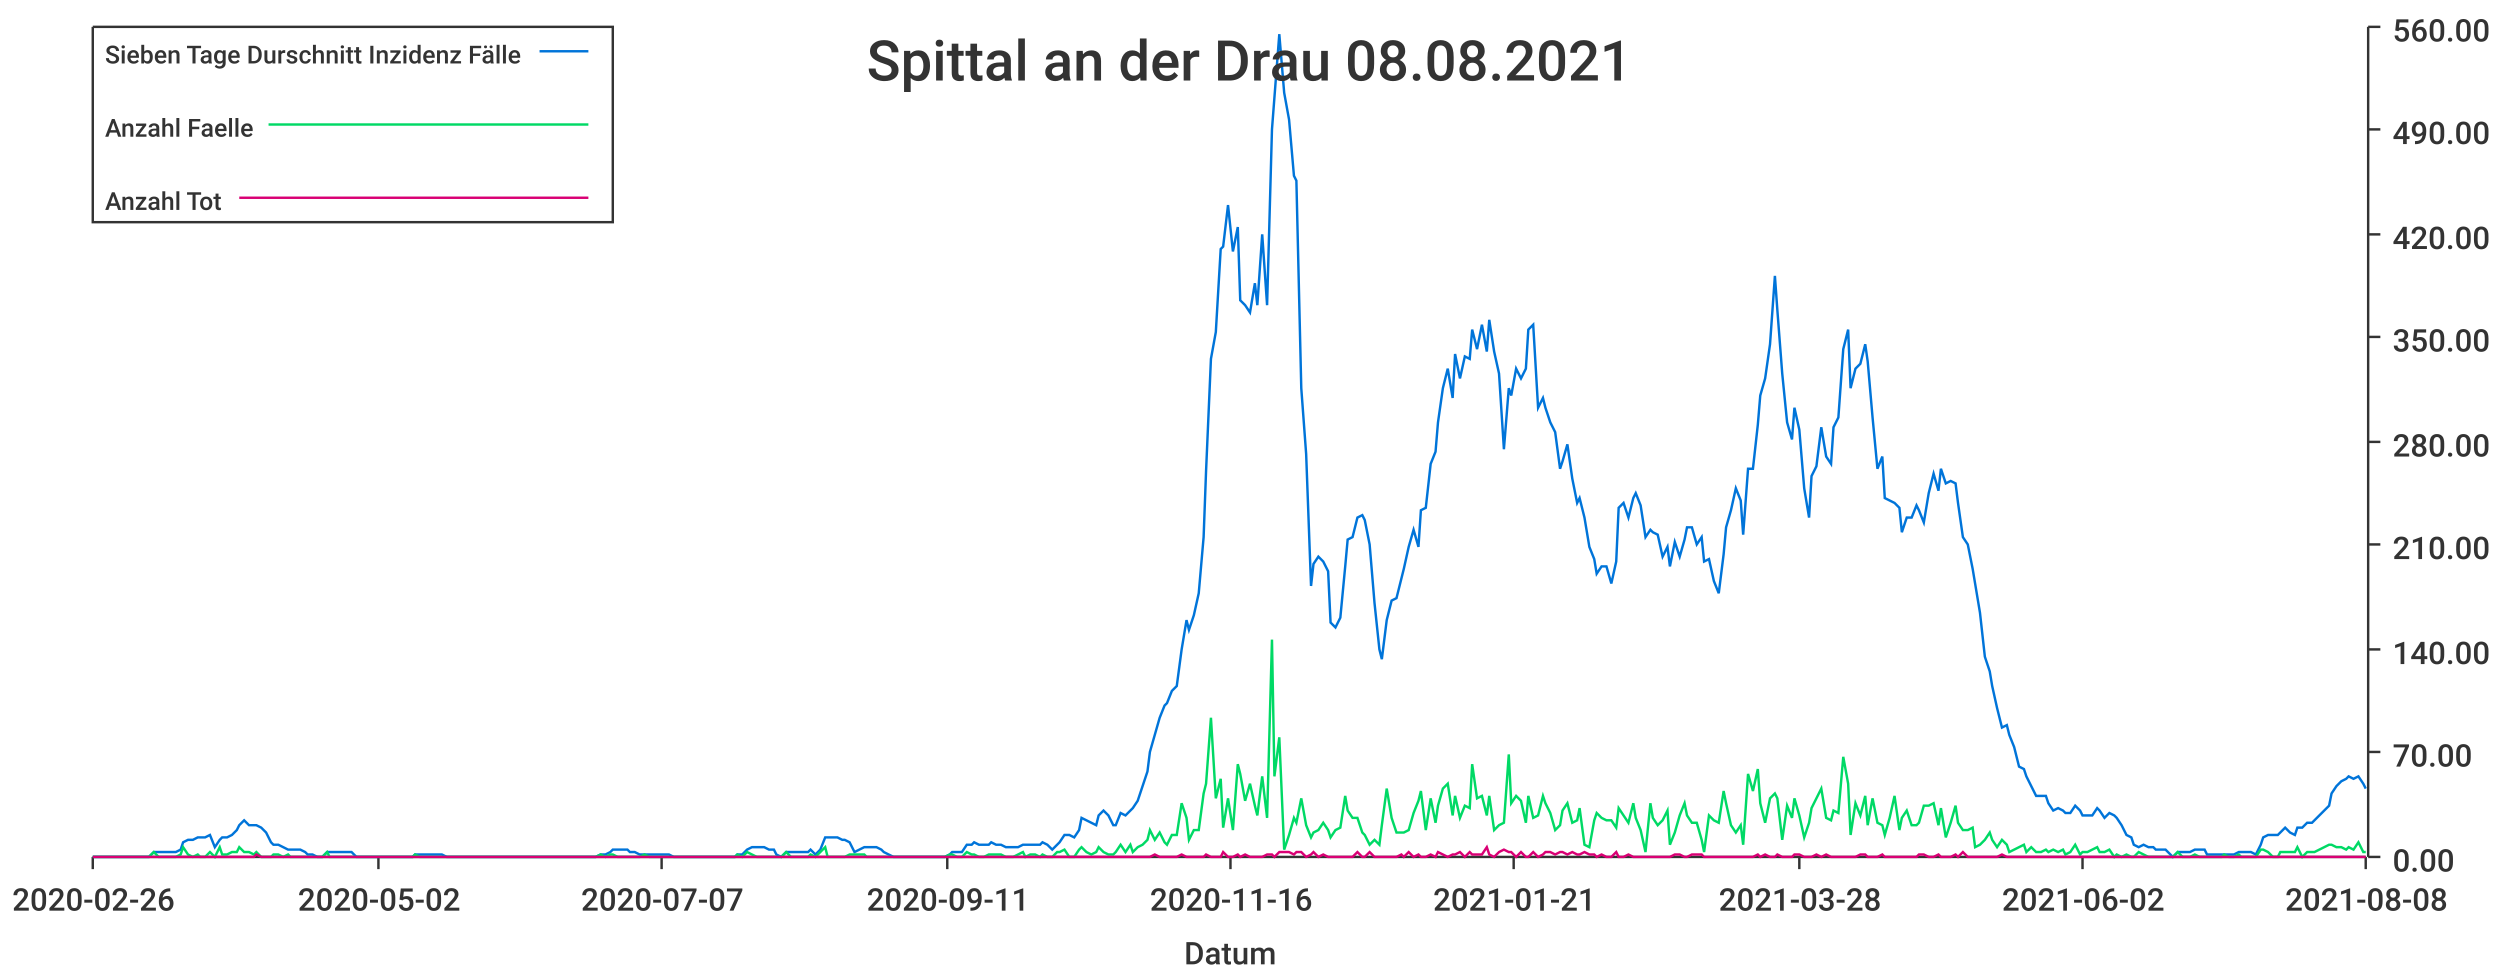
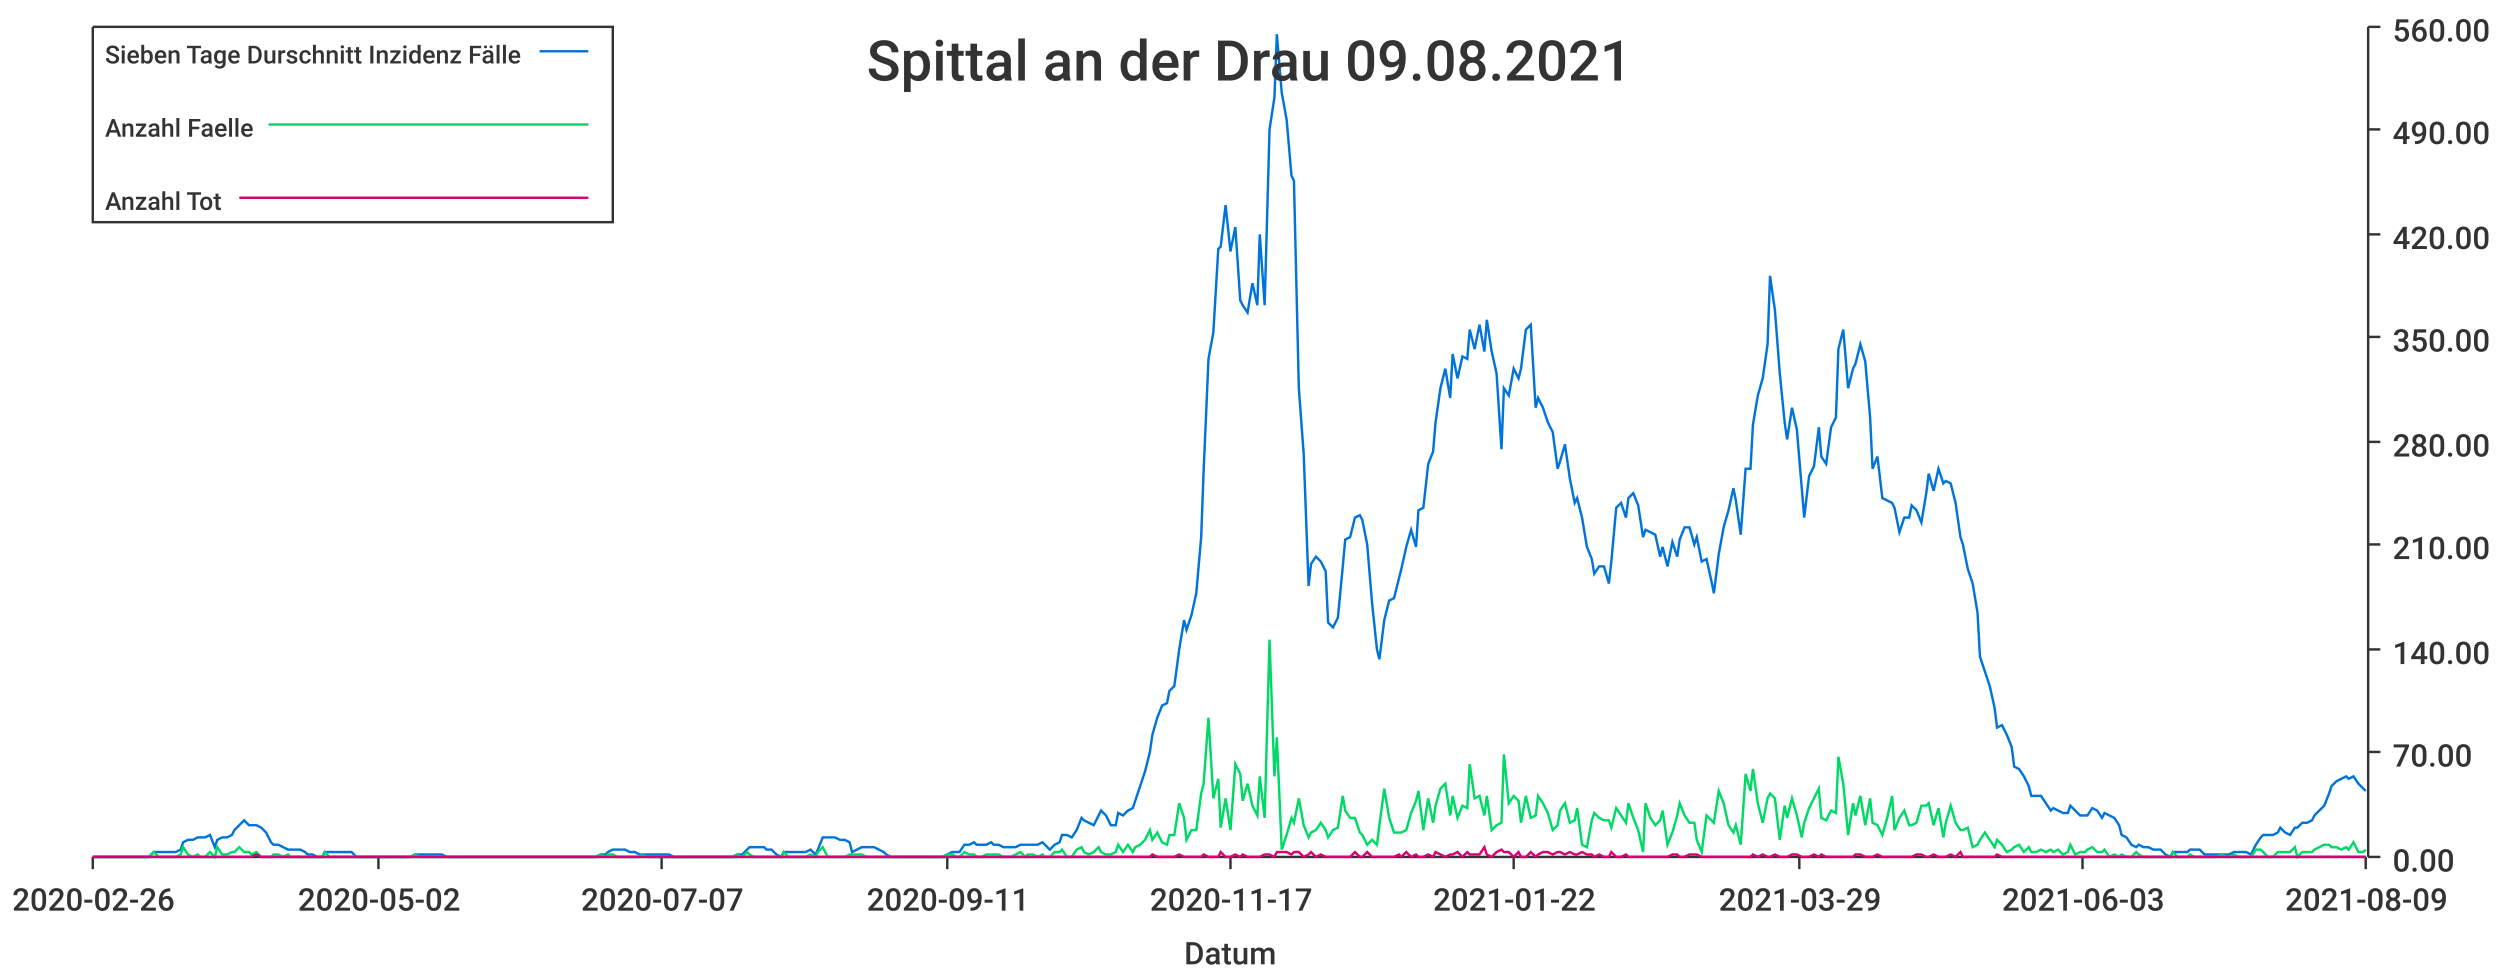
<svg xmlns="http://www.w3.org/2000/svg" width="1024" height="400">\n<path d="M 0 0 L 1024 0 L 1024 400 L 0 400 L 0 0" style="stroke-width:0;stroke:rgba(255,255,255,1.0);fill:rgba(255,255,255,1.0)" />
  <path d="M 38 11 L 969 11 L 969 351 L 38 351 L 38 11" style="stroke-width:0;stroke:rgba(255,255,255,1.0);fill:rgba(255,255,255,1.0)" />
  <path d="M 38 351 L 969 351" style="stroke-width:1;stroke:rgba(51,51,51,1.0);fill:none" />
  <path d="M 38 351 L 38 356" style="stroke-width:1;stroke:rgba(51,51,51,1.0);fill:none" />
  <text x="5" y="373" style="stroke-width:0;stroke:none;fill:rgba(51,51,51,1.0);font-size:12.8px;font-family:'Roboto Medium',sans-serif">2020-02-26</text>
  <path d="M 155 351 L 155 356" style="stroke-width:1;stroke:rgba(51,51,51,1.0);fill:none" />
  <text x="122" y="373" style="stroke-width:0;stroke:none;fill:rgba(51,51,51,1.0);font-size:12.8px;font-family:'Roboto Medium',sans-serif">2020-05-02</text>
  <path d="M 271 351 L 271 356" style="stroke-width:1;stroke:rgba(51,51,51,1.0);fill:none" />
  <text x="238" y="373" style="stroke-width:0;stroke:none;fill:rgba(51,51,51,1.0);font-size:12.8px;font-family:'Roboto Medium',sans-serif">2020-07-07</text>
  <path d="M 388 351 L 388 356" style="stroke-width:1;stroke:rgba(51,51,51,1.0);fill:none" />
  <text x="355" y="373" style="stroke-width:0;stroke:none;fill:rgba(51,51,51,1.0);font-size:12.8px;font-family:'Roboto Medium',sans-serif">2020-09-11</text>
  <path d="M 504 351 L 504 356" style="stroke-width:1;stroke:rgba(51,51,51,1.0);fill:none" />
-   <text x="471" y="373" style="stroke-width:0;stroke:none;fill:rgba(51,51,51,1.0);font-size:12.8px;font-family:'Roboto Medium',sans-serif">2020-11-16</text>
+   <text x="471" y="373" style="stroke-width:0;stroke:none;fill:rgba(51,51,51,1.0);font-size:12.8px;font-family:'Roboto Medium',sans-serif">2020-11-17</text>
  <path d="M 620 351 L 620 356" style="stroke-width:1;stroke:rgba(51,51,51,1.0);fill:none" />
-   <text x="587" y="373" style="stroke-width:0;stroke:none;fill:rgba(51,51,51,1.0);font-size:12.8px;font-family:'Roboto Medium',sans-serif">2021-01-21</text>
+   <text x="587" y="373" style="stroke-width:0;stroke:none;fill:rgba(51,51,51,1.0);font-size:12.8px;font-family:'Roboto Medium',sans-serif">2021-01-22</text>
  <path d="M 737 351 L 737 356" style="stroke-width:1;stroke:rgba(51,51,51,1.0);fill:none" />
-   <text x="704" y="373" style="stroke-width:0;stroke:none;fill:rgba(51,51,51,1.0);font-size:12.8px;font-family:'Roboto Medium',sans-serif">2021-03-28</text>
+   <text x="704" y="373" style="stroke-width:0;stroke:none;fill:rgba(51,51,51,1.0);font-size:12.8px;font-family:'Roboto Medium',sans-serif">2021-03-29</text>
  <path d="M 853 351 L 853 356" style="stroke-width:1;stroke:rgba(51,51,51,1.0);fill:none" />
-   <text x="820" y="373" style="stroke-width:0;stroke:none;fill:rgba(51,51,51,1.0);font-size:12.8px;font-family:'Roboto Medium',sans-serif">2021-06-02</text>
+   <text x="820" y="373" style="stroke-width:0;stroke:none;fill:rgba(51,51,51,1.0);font-size:12.8px;font-family:'Roboto Medium',sans-serif">2021-06-03</text>
  <path d="M 969 351 L 969 356" style="stroke-width:1;stroke:rgba(51,51,51,1.0);fill:none" />
-   <text x="936" y="373" style="stroke-width:0;stroke:none;fill:rgba(51,51,51,1.0);font-size:12.8px;font-family:'Roboto Medium',sans-serif">2021-08-08</text>
+   <text x="936" y="373" style="stroke-width:0;stroke:none;fill:rgba(51,51,51,1.0);font-size:12.8px;font-family:'Roboto Medium',sans-serif">2021-08-09</text>
  <text x="485" y="395" style="stroke-width:0;stroke:none;fill:rgba(51,51,51,1.0);font-size:12.8px;font-family:'Roboto Medium',sans-serif">Datum</text>
  <path d="M 970 351 L 970 11" style="stroke-width:1;stroke:rgba(51,51,51,1.0);fill:none" />
  <path d="M 970 351 L 975 351" style="stroke-width:1;stroke:rgba(51,51,51,1.0);fill:none" />
  <text x="980" y="357" style="stroke-width:0;stroke:none;fill:rgba(51,51,51,1.0);font-size:12.8px;font-family:'Roboto Medium',sans-serif">0.00</text>
  <path d="M 970 308 L 975 308" style="stroke-width:1;stroke:rgba(51,51,51,1.0);fill:none" />
  <text x="980" y="314" style="stroke-width:0;stroke:none;fill:rgba(51,51,51,1.0);font-size:12.8px;font-family:'Roboto Medium',sans-serif">70.00</text>
  <path d="M 970 266 L 975 266" style="stroke-width:1;stroke:rgba(51,51,51,1.0);fill:none" />
  <text x="980" y="272" style="stroke-width:0;stroke:none;fill:rgba(51,51,51,1.0);font-size:12.8px;font-family:'Roboto Medium',sans-serif">140.00</text>
  <path d="M 970 223 L 975 223" style="stroke-width:1;stroke:rgba(51,51,51,1.0);fill:none" />
  <text x="980" y="229" style="stroke-width:0;stroke:none;fill:rgba(51,51,51,1.0);font-size:12.8px;font-family:'Roboto Medium',sans-serif">210.00</text>
  <path d="M 970 181 L 975 181" style="stroke-width:1;stroke:rgba(51,51,51,1.0);fill:none" />
  <text x="980" y="187" style="stroke-width:0;stroke:none;fill:rgba(51,51,51,1.0);font-size:12.8px;font-family:'Roboto Medium',sans-serif">280.00</text>
  <path d="M 970 138 L 975 138" style="stroke-width:1;stroke:rgba(51,51,51,1.0);fill:none" />
  <text x="980" y="144" style="stroke-width:0;stroke:none;fill:rgba(51,51,51,1.0);font-size:12.8px;font-family:'Roboto Medium',sans-serif">350.00</text>
  <path d="M 970 96 L 975 96" style="stroke-width:1;stroke:rgba(51,51,51,1.0);fill:none" />
  <text x="980" y="102" style="stroke-width:0;stroke:none;fill:rgba(51,51,51,1.0);font-size:12.8px;font-family:'Roboto Medium',sans-serif">420.00</text>
  <path d="M 970 53 L 975 53" style="stroke-width:1;stroke:rgba(51,51,51,1.0);fill:none" />
  <text x="980" y="59" style="stroke-width:0;stroke:none;fill:rgba(51,51,51,1.0);font-size:12.8px;font-family:'Roboto Medium',sans-serif">490.00</text>
  <path d="M 970 11 L 975 11" style="stroke-width:1;stroke:rgba(51,51,51,1.0);fill:none" />
  <text x="980" y="17" style="stroke-width:0;stroke:none;fill:rgba(51,51,51,1.0);font-size:12.8px;font-family:'Roboto Medium',sans-serif">560.00</text>
-   <path d="M 38 351 L 40 351 L 42 351 L 44 351 L 46 351 L 47 351 L 49 351 L 51 351 L 53 351 L 54 351 L 56 351 L 58 351 L 60 351 L 61 351 L 63 349 L 65 349 L 67 349 L 68 349 L 70 349 L 72 349 L 74 348 L 75 345 L 77 344 L 79 344 L 81 343 L 82 343 L 84 343 L 86 342 L 88 347 L 90 344 L 91 343 L 93 343 L 95 342 L 97 340 L 98 338 L 100 336 L 102 338 L 104 338 L 105 338 L 107 339 L 109 341 L 111 345 L 112 346 L 114 346 L 116 347 L 118 348 L 119 348 L 121 348 L 123 348 L 125 349 L 126 350 L 128 350 L 130 351 L 132 351 L 134 349 L 135 349 L 137 349 L 139 349 L 141 349 L 142 349 L 144 349 L 146 351 L 148 351 L 149 351 L 151 351 L 153 351 L 155 351 L 156 351 L 158 351 L 160 351 L 162 351 L 163 351 L 165 351 L 167 351 L 169 351 L 170 350 L 172 350 L 174 350 L 176 350 L 178 350 L 179 350 L 181 350 L 183 351 L 185 351 L 186 351 L 188 351 L 190 351 L 192 351 L 193 351 L 195 351 L 197 351 L 199 351 L 200 351 L 202 351 L 204 351 L 206 351 L 207 351 L 209 351 L 211 351 L 213 351 L 214 351 L 216 351 L 218 351 L 220 351 L 222 351 L 223 351 L 225 351 L 227 351 L 229 351 L 230 351 L 232 351 L 234 351 L 236 351 L 237 351 L 239 351 L 241 351 L 243 351 L 244 351 L 246 350 L 248 350 L 250 349 L 251 348 L 253 348 L 255 348 L 257 348 L 258 349 L 260 349 L 262 350 L 264 350 L 266 350 L 267 350 L 269 350 L 271 350 L 273 350 L 274 350 L 276 351 L 278 351 L 280 351 L 281 351 L 283 351 L 285 351 L 287 351 L 288 351 L 290 351 L 292 351 L 294 351 L 295 351 L 297 351 L 299 351 L 301 351 L 302 350 L 304 350 L 306 348 L 308 347 L 310 347 L 311 347 L 313 347 L 315 348 L 317 348 L 318 350 L 320 351 L 322 349 L 324 349 L 325 349 L 327 349 L 329 349 L 331 349 L 332 348 L 334 350 L 336 348 L 338 343 L 339 343 L 341 343 L 343 343 L 345 344 L 346 344 L 348 345 L 350 349 L 352 348 L 354 347 L 355 347 L 357 347 L 359 347 L 361 348 L 362 349 L 364 350 L 366 351 L 368 351 L 369 351 L 371 351 L 373 351 L 375 351 L 376 351 L 378 351 L 380 351 L 382 351 L 383 351 L 385 351 L 387 351 L 389 350 L 390 349 L 392 349 L 394 349 L 396 346 L 398 346 L 399 345 L 401 346 L 403 346 L 405 346 L 406 345 L 408 346 L 410 346 L 412 347 L 413 347 L 415 347 L 417 347 L 419 346 L 420 346 L 422 346 L 424 346 L 426 346 L 427 345 L 429 346 L 431 348 L 433 346 L 434 345 L 436 342 L 438 342 L 440 343 L 442 340 L 443 335 L 445 336 L 447 337 L 449 338 L 450 334 L 452 332 L 454 334 L 456 338 L 457 338 L 459 333 L 461 334 L 463 332 L 464 331 L 466 328 L 468 322 L 470 316 L 471 308 L 473 301 L 475 294 L 477 289 L 478 288 L 480 283 L 482 281 L 484 266 L 486 254 L 487 258 L 489 252 L 491 243 L 493 220 L 494 193 L 496 147 L 498 136 L 500 102 L 501 101 L 503 84 L 505 103 L 507 93 L 508 123 L 510 125 L 512 128 L 514 116 L 515 125 L 517 96 L 519 125 L 521 53 L 522 40 L 524 14 L 526 38 L 528 49 L 530 72 L 531 74 L 533 159 L 535 186 L 537 240 L 538 231 L 540 228 L 542 230 L 544 234 L 545 255 L 547 257 L 549 253 L 551 232 L 552 221 L 554 220 L 556 212 L 558 211 L 559 213 L 561 223 L 563 247 L 565 266 L 566 270 L 568 254 L 570 246 L 572 245 L 574 237 L 575 233 L 577 224 L 579 217 L 581 224 L 582 209 L 584 208 L 586 190 L 588 185 L 589 173 L 591 159 L 593 151 L 595 163 L 596 145 L 598 155 L 600 146 L 602 147 L 603 135 L 605 143 L 607 133 L 609 144 L 610 131 L 612 144 L 614 153 L 616 184 L 618 159 L 619 162 L 621 151 L 623 155 L 625 151 L 626 135 L 628 133 L 630 167 L 632 163 L 633 167 L 635 173 L 637 177 L 639 192 L 640 189 L 642 182 L 644 196 L 646 206 L 647 204 L 649 212 L 651 224 L 653 229 L 654 235 L 656 232 L 658 232 L 660 239 L 662 230 L 663 208 L 665 206 L 667 212 L 669 204 L 670 202 L 672 207 L 674 220 L 676 217 L 677 218 L 679 219 L 681 228 L 683 224 L 684 232 L 686 222 L 688 228 L 690 221 L 691 216 L 693 216 L 695 223 L 697 220 L 698 230 L 700 229 L 702 238 L 704 243 L 706 227 L 707 216 L 709 209 L 711 200 L 713 205 L 714 219 L 716 192 L 718 192 L 720 174 L 721 162 L 723 155 L 725 141 L 727 113 L 728 127 L 730 153 L 732 173 L 734 180 L 735 167 L 737 176 L 739 200 L 741 212 L 742 195 L 744 191 L 746 175 L 748 187 L 750 190 L 751 175 L 753 171 L 755 143 L 757 135 L 758 159 L 760 151 L 762 149 L 764 141 L 765 148 L 767 171 L 769 192 L 771 187 L 772 204 L 774 205 L 776 206 L 778 208 L 779 218 L 781 212 L 783 212 L 785 207 L 786 209 L 788 214 L 790 202 L 792 194 L 794 201 L 795 192 L 797 198 L 799 197 L 801 198 L 802 206 L 804 220 L 806 223 L 808 233 L 809 239 L 811 251 L 813 269 L 815 275 L 816 281 L 818 290 L 820 298 L 822 297 L 823 301 L 825 306 L 827 314 L 829 315 L 830 318 L 832 322 L 834 326 L 836 326 L 838 326 L 839 329 L 841 332 L 843 331 L 845 332 L 846 333 L 848 333 L 850 330 L 852 332 L 853 334 L 855 334 L 857 334 L 859 331 L 860 332 L 862 335 L 864 333 L 866 334 L 867 335 L 869 338 L 871 342 L 873 343 L 874 346 L 876 347 L 878 346 L 880 347 L 882 347 L 883 348 L 885 348 L 887 348 L 889 350 L 890 351 L 892 349 L 894 349 L 896 349 L 897 349 L 899 348 L 901 348 L 903 348 L 904 350 L 906 350 L 908 350 L 910 350 L 911 350 L 913 350 L 915 350 L 917 349 L 918 349 L 920 349 L 922 349 L 924 350 L 926 346 L 927 343 L 929 342 L 931 342 L 933 342 L 934 341 L 936 339 L 938 341 L 940 342 L 941 339 L 943 339 L 945 337 L 947 337 L 948 336 L 950 334 L 952 332 L 954 330 L 955 325 L 957 322 L 959 320 L 961 319 L 962 318 L 964 319 L 966 318 L 968 321 L 969 323" style="stroke-width:1;stroke:rgba(0,116,217,1.0);fill:none" />
-   <path d="M 38 351 L 40 351 L 42 351 L 44 351 L 46 351 L 47 351 L 49 351 L 51 351 L 53 351 L 54 351 L 56 351 L 58 351 L 60 351 L 61 351 L 63 349 L 65 351 L 67 351 L 68 351 L 70 351 L 72 351 L 74 350 L 75 347 L 77 350 L 79 351 L 81 350 L 82 351 L 84 351 L 86 349 L 88 351 L 90 347 L 91 350 L 93 350 L 95 349 L 97 349 L 98 347 L 100 349 L 102 349 L 104 350 L 105 349 L 107 351 L 109 351 L 111 351 L 112 350 L 114 350 L 116 351 L 118 350 L 119 351 L 121 351 L 123 351 L 125 351 L 126 351 L 128 351 L 130 351 L 132 351 L 134 349 L 135 351 L 137 351 L 139 351 L 141 351 L 142 351 L 144 351 L 146 351 L 148 351 L 149 351 L 151 351 L 153 351 L 155 351 L 156 351 L 158 351 L 160 351 L 162 351 L 163 351 L 165 351 L 167 351 L 169 351 L 170 350 L 172 351 L 174 351 L 176 351 L 178 351 L 179 351 L 181 351 L 183 351 L 185 351 L 186 351 L 188 351 L 190 351 L 192 351 L 193 351 L 195 351 L 197 351 L 199 351 L 200 351 L 202 351 L 204 351 L 206 351 L 207 351 L 209 351 L 211 351 L 213 351 L 214 351 L 216 351 L 218 351 L 220 351 L 222 351 L 223 351 L 225 351 L 227 351 L 229 351 L 230 351 L 232 351 L 234 351 L 236 351 L 237 351 L 239 351 L 241 351 L 243 351 L 244 351 L 246 350 L 248 351 L 250 350 L 251 350 L 253 351 L 255 351 L 257 351 L 258 351 L 260 351 L 262 351 L 264 350 L 266 351 L 267 351 L 269 351 L 271 351 L 273 351 L 274 351 L 276 351 L 278 351 L 280 351 L 281 351 L 283 351 L 285 351 L 287 351 L 288 351 L 290 351 L 292 351 L 294 351 L 295 351 L 297 351 L 299 351 L 301 351 L 302 350 L 304 351 L 306 349 L 308 350 L 310 351 L 311 351 L 313 351 L 315 351 L 317 351 L 318 351 L 320 351 L 322 349 L 324 351 L 325 351 L 327 351 L 329 351 L 331 351 L 332 350 L 334 351 L 336 349 L 338 347 L 339 351 L 341 351 L 343 351 L 345 351 L 346 351 L 348 350 L 350 350 L 352 350 L 354 350 L 355 351 L 357 351 L 359 351 L 361 351 L 362 351 L 364 351 L 366 351 L 368 351 L 369 351 L 371 351 L 373 351 L 375 351 L 376 351 L 378 351 L 380 351 L 382 351 L 383 351 L 385 351 L 387 351 L 389 350 L 390 350 L 392 351 L 394 351 L 396 349 L 398 350 L 399 350 L 401 351 L 403 351 L 405 350 L 406 350 L 408 350 L 410 350 L 412 351 L 413 351 L 415 351 L 417 350 L 419 349 L 420 351 L 422 350 L 424 350 L 426 351 L 427 350 L 429 351 L 431 351 L 433 349 L 434 349 L 436 348 L 438 351 L 440 351 L 442 348 L 443 347 L 445 349 L 447 350 L 449 349 L 450 347 L 452 349 L 454 350 L 456 350 L 457 349 L 459 346 L 461 349 L 463 346 L 464 349 L 466 347 L 468 346 L 470 344 L 471 340 L 473 344 L 475 341 L 477 345 L 478 346 L 480 342 L 482 342 L 484 329 L 486 335 L 487 344 L 489 340 L 491 340 L 493 325 L 494 321 L 496 294 L 498 327 L 500 319 L 501 339 L 503 327 L 505 340 L 507 313 L 508 317 L 510 328 L 512 321 L 514 330 L 515 334 L 517 318 L 519 335 L 521 262 L 522 318 L 524 302 L 526 348 L 528 342 L 530 335 L 531 337 L 533 327 L 535 338 L 537 343 L 538 341 L 540 340 L 542 337 L 544 340 L 545 343 L 547 340 L 549 339 L 551 326 L 552 332 L 554 335 L 556 335 L 558 341 L 559 342 L 561 346 L 563 344 L 565 346 L 566 338 L 568 323 L 570 335 L 572 341 L 574 341 L 575 341 L 577 340 L 579 333 L 581 328 L 582 324 L 584 340 L 586 327 L 588 337 L 589 330 L 591 323 L 593 321 L 595 334 L 596 326 L 598 335 L 600 330 L 602 331 L 603 313 L 605 327 L 607 326 L 609 334 L 610 326 L 612 340 L 614 338 L 616 337 L 618 309 L 619 329 L 621 326 L 623 328 L 625 337 L 626 326 L 628 335 L 630 334 L 632 326 L 633 329 L 635 333 L 637 340 L 639 338 L 640 332 L 642 329 L 644 337 L 646 336 L 647 331 L 649 346 L 651 347 L 653 336 L 654 333 L 656 335 L 658 336 L 660 336 L 662 339 L 663 331 L 665 334 L 667 337 L 669 329 L 670 335 L 672 340 L 674 349 L 676 329 L 677 335 L 679 338 L 681 336 L 683 332 L 684 346 L 686 341 L 688 334 L 690 329 L 691 334 L 693 337 L 695 337 L 697 344 L 698 349 L 700 334 L 702 336 L 704 337 L 706 324 L 707 329 L 709 338 L 711 341 L 713 338 L 714 346 L 716 317 L 718 324 L 720 315 L 721 329 L 723 337 L 725 327 L 727 325 L 728 327 L 730 344 L 732 330 L 734 335 L 735 327 L 737 334 L 739 343 L 741 337 L 742 331 L 744 327 L 746 323 L 748 335 L 750 336 L 751 332 L 753 333 L 755 310 L 757 321 L 758 342 L 760 329 L 762 334 L 764 326 L 765 338 L 767 327 L 769 337 L 771 338 L 772 342 L 774 335 L 776 326 L 778 340 L 779 335 L 781 332 L 783 338 L 785 338 L 786 337 L 788 330 L 790 330 L 792 329 L 794 338 L 795 331 L 797 343 L 799 337 L 801 330 L 802 337 L 804 340 L 806 340 L 808 339 L 809 347 L 811 346 L 813 344 L 815 341 L 816 344 L 818 347 L 820 344 L 822 346 L 823 349 L 825 348 L 827 347 L 829 346 L 830 349 L 832 347 L 834 349 L 836 349 L 838 348 L 839 349 L 841 348 L 843 349 L 845 348 L 846 350 L 848 349 L 850 346 L 852 350 L 853 349 L 855 349 L 857 348 L 859 347 L 860 349 L 862 349 L 864 348 L 866 351 L 867 350 L 869 351 L 871 350 L 873 351 L 874 351 L 876 349 L 878 350 L 880 351 L 882 351 L 883 351 L 885 351 L 887 351 L 889 351 L 890 351 L 892 349 L 894 351 L 896 351 L 897 351 L 899 350 L 901 351 L 903 351 L 904 351 L 906 351 L 908 351 L 910 351 L 911 350 L 913 351 L 915 351 L 917 350 L 918 351 L 920 351 L 922 351 L 924 351 L 926 348 L 927 348 L 929 349 L 931 351 L 933 351 L 934 349 L 936 349 L 938 349 L 940 349 L 941 347 L 943 351 L 945 349 L 947 349 L 948 349 L 950 348 L 952 347 L 954 346 L 955 346 L 957 347 L 959 347 L 961 348 L 962 347 L 964 348 L 966 345 L 968 349 L 969 349" style="stroke-width:1;stroke:rgba(0,217,101,1.0);fill:none" />
-   <path d="M 38 351 L 40 351 L 42 351 L 44 351 L 46 351 L 47 351 L 49 351 L 51 351 L 53 351 L 54 351 L 56 351 L 58 351 L 60 351 L 61 351 L 63 351 L 65 351 L 67 351 L 68 351 L 70 351 L 72 351 L 74 351 L 75 351 L 77 351 L 79 351 L 81 351 L 82 351 L 84 351 L 86 351 L 88 351 L 90 351 L 91 351 L 93 351 L 95 351 L 97 351 L 98 351 L 100 351 L 102 351 L 104 351 L 105 350 L 107 351 L 109 351 L 111 351 L 112 351 L 114 351 L 116 351 L 118 351 L 119 351 L 121 351 L 123 351 L 125 351 L 126 351 L 128 351 L 130 351 L 132 351 L 134 351 L 135 351 L 137 351 L 139 351 L 141 351 L 142 351 L 144 351 L 146 351 L 148 351 L 149 351 L 151 351 L 153 351 L 155 351 L 156 351 L 158 351 L 160 351 L 162 351 L 163 351 L 165 351 L 167 351 L 169 351 L 170 351 L 172 351 L 174 351 L 176 351 L 178 351 L 179 351 L 181 351 L 183 351 L 185 351 L 186 351 L 188 351 L 190 351 L 192 351 L 193 351 L 195 351 L 197 351 L 199 351 L 200 351 L 202 351 L 204 351 L 206 351 L 207 351 L 209 351 L 211 351 L 213 351 L 214 351 L 216 351 L 218 351 L 220 351 L 222 351 L 223 351 L 225 351 L 227 351 L 229 351 L 230 351 L 232 351 L 234 351 L 236 351 L 237 351 L 239 351 L 241 351 L 243 351 L 244 351 L 246 351 L 248 351 L 250 351 L 251 351 L 253 351 L 255 351 L 257 351 L 258 351 L 260 351 L 262 351 L 264 351 L 266 351 L 267 351 L 269 351 L 271 351 L 273 351 L 274 351 L 276 351 L 278 351 L 280 351 L 281 351 L 283 351 L 285 351 L 287 351 L 288 351 L 290 351 L 292 351 L 294 351 L 295 351 L 297 351 L 299 351 L 301 351 L 302 351 L 304 351 L 306 351 L 308 351 L 310 351 L 311 351 L 313 351 L 315 351 L 317 351 L 318 351 L 320 351 L 322 351 L 324 351 L 325 351 L 327 351 L 329 351 L 331 351 L 332 351 L 334 351 L 336 351 L 338 351 L 339 351 L 341 351 L 343 351 L 345 351 L 346 351 L 348 351 L 350 351 L 352 351 L 354 351 L 355 351 L 357 351 L 359 351 L 361 351 L 362 351 L 364 351 L 366 351 L 368 351 L 369 351 L 371 351 L 373 351 L 375 351 L 376 351 L 378 351 L 380 351 L 382 351 L 383 351 L 385 351 L 387 351 L 389 351 L 390 351 L 392 351 L 394 351 L 396 351 L 398 351 L 399 351 L 401 351 L 403 351 L 405 351 L 406 351 L 408 351 L 410 351 L 412 351 L 413 351 L 415 351 L 417 351 L 419 351 L 420 351 L 422 351 L 424 351 L 426 351 L 427 351 L 429 351 L 431 351 L 433 351 L 434 351 L 436 351 L 438 351 L 440 351 L 442 351 L 443 351 L 445 351 L 447 351 L 449 351 L 450 351 L 452 351 L 454 351 L 456 351 L 457 351 L 459 351 L 461 351 L 463 351 L 464 351 L 466 351 L 468 351 L 470 351 L 471 351 L 473 350 L 475 351 L 477 351 L 478 351 L 480 351 L 482 351 L 484 350 L 486 351 L 487 351 L 489 351 L 491 351 L 493 351 L 494 350 L 496 351 L 498 351 L 500 351 L 501 349 L 503 351 L 505 351 L 507 350 L 508 351 L 510 350 L 512 351 L 514 351 L 515 351 L 517 351 L 519 350 L 521 350 L 522 351 L 524 349 L 526 349 L 528 349 L 530 350 L 531 349 L 533 349 L 535 351 L 537 350 L 538 349 L 540 351 L 542 350 L 544 351 L 545 351 L 547 351 L 549 351 L 551 351 L 552 351 L 554 351 L 556 349 L 558 351 L 559 351 L 561 349 L 563 351 L 565 351 L 566 351 L 568 351 L 570 351 L 572 351 L 574 350 L 575 351 L 577 349 L 579 351 L 581 350 L 582 351 L 584 351 L 586 350 L 588 351 L 589 349 L 591 350 L 593 351 L 595 350 L 596 350 L 598 349 L 600 351 L 602 349 L 603 350 L 605 350 L 607 350 L 609 347 L 610 350 L 612 351 L 614 349 L 616 348 L 618 349 L 619 349 L 621 351 L 623 349 L 625 351 L 626 351 L 628 349 L 630 351 L 632 350 L 633 349 L 635 349 L 637 350 L 639 349 L 640 349 L 642 350 L 644 349 L 646 350 L 647 350 L 649 349 L 651 350 L 653 350 L 654 351 L 656 350 L 658 351 L 660 351 L 662 349 L 663 351 L 665 351 L 667 350 L 669 351 L 670 351 L 672 351 L 674 351 L 676 351 L 677 351 L 679 351 L 681 351 L 683 351 L 684 351 L 686 350 L 688 350 L 690 351 L 691 351 L 693 350 L 695 350 L 697 350 L 698 351 L 700 351 L 702 351 L 704 351 L 706 351 L 707 351 L 709 351 L 711 351 L 713 351 L 714 351 L 716 351 L 718 351 L 720 350 L 721 351 L 723 350 L 725 351 L 727 351 L 728 350 L 730 351 L 732 351 L 734 351 L 735 350 L 737 350 L 739 351 L 741 351 L 742 351 L 744 350 L 746 351 L 748 350 L 750 351 L 751 351 L 753 351 L 755 351 L 757 351 L 758 351 L 760 351 L 762 350 L 764 350 L 765 351 L 767 351 L 769 351 L 771 350 L 772 351 L 774 351 L 776 351 L 778 351 L 779 351 L 781 351 L 783 351 L 785 351 L 786 350 L 788 350 L 790 351 L 792 351 L 794 350 L 795 351 L 797 351 L 799 351 L 801 350 L 802 351 L 804 349 L 806 351 L 808 351 L 809 351 L 811 351 L 813 351 L 815 351 L 816 351 L 818 351 L 820 350 L 822 351 L 823 351 L 825 351 L 827 351 L 829 351 L 830 351 L 832 351 L 834 351 L 836 351 L 838 351 L 839 351 L 841 351 L 843 351 L 845 351 L 846 351 L 848 351 L 850 351 L 852 351 L 853 351 L 855 351 L 857 351 L 859 351 L 860 351 L 862 351 L 864 351 L 866 351 L 867 351 L 869 351 L 871 351 L 873 351 L 874 351 L 876 351 L 878 351 L 880 351 L 882 351 L 883 351 L 885 351 L 887 351 L 889 351 L 890 351 L 892 351 L 894 351 L 896 351 L 897 351 L 899 351 L 901 351 L 903 351 L 904 351 L 906 351 L 908 351 L 910 351 L 911 351 L 913 351 L 915 351 L 917 351 L 918 351 L 920 351 L 922 351 L 924 351 L 926 351 L 927 351 L 929 351 L 931 351 L 933 351 L 934 351 L 936 351 L 938 351 L 940 351 L 941 351 L 943 351 L 945 351 L 947 351 L 948 351 L 950 351 L 952 351 L 954 351 L 955 351 L 957 351 L 959 351 L 961 351 L 962 351 L 964 351 L 966 351 L 968 351 L 969 351" style="stroke-width:1;stroke:rgba(217,0,116,1.0);fill:none" />
-   <text x="355" y="33" style="stroke-width:0;stroke:none;fill:rgba(51,51,51,1.0);font-size:23.0px;font-family:'Roboto Medium',sans-serif">Spittal an der Drau 08.08.2021</text>
+   <path d="M 38 351 L 40 351 L 42 351 L 44 351 L 46 351 L 47 351 L 49 351 L 51 351 L 53 351 L 54 351 L 56 351 L 58 351 L 60 351 L 61 351 L 63 349 L 65 349 L 67 349 L 68 349 L 70 349 L 72 349 L 74 348 L 75 345 L 77 344 L 79 344 L 81 343 L 82 343 L 84 343 L 86 342 L 88 347 L 89 344 L 91 343 L 93 343 L 95 342 L 96 340 L 98 338 L 100 336 L 102 338 L 103 338 L 105 338 L 107 339 L 109 341 L 111 345 L 112 346 L 114 346 L 116 347 L 118 348 L 119 348 L 121 348 L 123 348 L 125 349 L 126 350 L 128 350 L 130 351 L 132 351 L 133 349 L 135 349 L 137 349 L 139 349 L 140 349 L 142 349 L 144 349 L 146 351 L 147 351 L 149 351 L 151 351 L 153 351 L 154 351 L 156 351 L 158 351 L 160 351 L 161 351 L 163 351 L 165 351 L 167 351 L 168 351 L 170 350 L 172 350 L 174 350 L 176 350 L 177 350 L 179 350 L 181 350 L 183 351 L 184 351 L 186 351 L 188 351 L 190 351 L 191 351 L 193 351 L 195 351 L 197 351 L 198 351 L 200 351 L 202 351 L 204 351 L 205 351 L 207 351 L 209 351 L 211 351 L 212 351 L 214 351 L 216 351 L 218 351 L 219 351 L 221 351 L 223 351 L 225 351 L 226 351 L 228 351 L 230 351 L 232 351 L 233 351 L 235 351 L 237 351 L 239 351 L 241 351 L 242 351 L 244 351 L 246 350 L 248 350 L 249 349 L 251 348 L 253 348 L 255 348 L 256 348 L 258 349 L 260 349 L 262 350 L 263 350 L 265 350 L 267 350 L 269 350 L 270 350 L 272 350 L 274 350 L 276 351 L 277 351 L 279 351 L 281 351 L 283 351 L 284 351 L 286 351 L 288 351 L 290 351 L 291 351 L 293 351 L 295 351 L 297 351 L 298 351 L 300 351 L 302 350 L 304 350 L 306 348 L 307 347 L 309 347 L 311 347 L 313 347 L 314 348 L 316 348 L 318 350 L 320 351 L 321 349 L 323 349 L 325 349 L 327 349 L 328 349 L 330 349 L 332 348 L 334 350 L 335 348 L 337 343 L 339 343 L 341 343 L 342 343 L 344 344 L 346 344 L 348 345 L 349 349 L 351 348 L 353 347 L 355 347 L 356 347 L 358 347 L 360 348 L 362 349 L 363 350 L 365 351 L 367 351 L 369 351 L 370 351 L 372 351 L 374 351 L 376 351 L 378 351 L 379 351 L 381 351 L 383 351 L 385 351 L 386 351 L 388 350 L 390 349 L 392 349 L 393 349 L 395 346 L 397 346 L 399 345 L 400 346 L 402 346 L 404 346 L 406 345 L 407 346 L 409 346 L 411 347 L 413 347 L 414 347 L 416 347 L 418 346 L 420 346 L 421 346 L 423 346 L 425 346 L 427 345 L 428 346 L 430 348 L 432 346 L 434 345 L 435 342 L 437 342 L 439 343 L 441 340 L 443 335 L 444 336 L 446 337 L 448 338 L 450 334 L 451 332 L 453 334 L 455 338 L 457 338 L 458 333 L 460 334 L 462 332 L 464 331 L 465 328 L 467 322 L 469 316 L 471 308 L 472 301 L 474 294 L 476 289 L 478 288 L 479 283 L 481 281 L 483 266 L 485 254 L 486 258 L 488 252 L 490 243 L 492 220 L 493 193 L 495 147 L 497 136 L 499 102 L 500 101 L 502 84 L 504 103 L 506 93 L 508 123 L 509 125 L 511 128 L 513 116 L 515 125 L 516 96 L 518 125 L 520 53 L 522 40 L 523 14 L 525 38 L 527 49 L 529 72 L 530 74 L 532 159 L 534 186 L 536 240 L 537 231 L 539 228 L 541 230 L 543 234 L 544 255 L 546 257 L 548 253 L 550 232 L 551 221 L 553 220 L 555 212 L 557 211 L 558 213 L 560 223 L 562 247 L 564 266 L 565 270 L 567 254 L 569 246 L 571 245 L 573 237 L 574 233 L 576 224 L 578 217 L 580 224 L 581 209 L 583 208 L 585 190 L 587 185 L 588 173 L 590 159 L 592 151 L 594 163 L 595 145 L 597 155 L 599 146 L 601 147 L 602 135 L 604 143 L 606 133 L 608 144 L 609 131 L 611 144 L 613 153 L 615 184 L 616 159 L 618 162 L 620 151 L 622 155 L 623 151 L 625 135 L 627 133 L 629 167 L 630 163 L 632 167 L 634 173 L 636 177 L 638 192 L 639 189 L 641 182 L 643 196 L 645 206 L 646 204 L 648 212 L 650 224 L 652 229 L 653 235 L 655 232 L 657 232 L 659 239 L 660 230 L 662 208 L 664 206 L 666 212 L 667 204 L 669 202 L 671 207 L 673 220 L 674 217 L 676 218 L 678 219 L 680 228 L 681 224 L 683 232 L 685 222 L 687 228 L 688 221 L 690 216 L 692 216 L 694 223 L 695 220 L 697 230 L 699 229 L 701 238 L 702 243 L 704 227 L 706 216 L 708 209 L 710 200 L 711 205 L 713 219 L 715 192 L 717 192 L 718 174 L 720 162 L 722 155 L 724 141 L 725 113 L 727 127 L 729 153 L 731 173 L 732 180 L 734 167 L 736 176 L 738 200 L 739 212 L 741 195 L 743 191 L 745 175 L 746 187 L 748 190 L 750 175 L 752 171 L 753 143 L 755 135 L 757 159 L 759 151 L 760 149 L 762 141 L 764 148 L 766 171 L 767 192 L 769 187 L 771 204 L 773 205 L 775 206 L 776 208 L 778 218 L 780 212 L 782 212 L 783 207 L 785 209 L 787 214 L 789 202 L 790 194 L 792 201 L 794 192 L 796 198 L 797 197 L 799 198 L 801 206 L 803 220 L 804 223 L 806 233 L 808 239 L 810 251 L 811 269 L 813 275 L 815 281 L 817 290 L 818 298 L 820 297 L 822 301 L 824 306 L 825 314 L 827 315 L 829 318 L 831 322 L 832 326 L 834 326 L 836 326 L 838 329 L 840 332 L 841 331 L 843 332 L 845 333 L 847 333 L 848 330 L 850 332 L 852 334 L 854 334 L 855 334 L 857 331 L 859 332 L 861 335 L 862 333 L 864 334 L 866 335 L 868 338 L 869 342 L 871 343 L 873 346 L 875 347 L 876 346 L 878 347 L 880 347 L 882 348 L 883 348 L 885 348 L 887 350 L 889 351 L 890 349 L 892 349 L 894 349 L 896 349 L 897 348 L 899 348 L 901 348 L 903 350 L 905 350 L 906 350 L 908 350 L 910 350 L 912 350 L 913 350 L 915 349 L 917 349 L 919 349 L 920 349 L 922 350 L 924 346 L 926 343 L 927 342 L 929 342 L 931 342 L 933 341 L 934 339 L 936 341 L 938 342 L 940 339 L 941 339 L 943 337 L 945 337 L 947 336 L 948 334 L 950 332 L 952 330 L 954 325 L 955 322 L 957 320 L 959 319 L 961 318 L 962 319 L 964 318 L 966 321 L 968 323 L 969 324" style="stroke-width:1;stroke:rgba(0,116,217,1.0);fill:none" />
+   <path d="M 38 351 L 40 351 L 42 351 L 44 351 L 46 351 L 47 351 L 49 351 L 51 351 L 53 351 L 54 351 L 56 351 L 58 351 L 60 351 L 61 351 L 63 349 L 65 351 L 67 351 L 68 351 L 70 351 L 72 351 L 74 350 L 75 347 L 77 350 L 79 351 L 81 350 L 82 351 L 84 351 L 86 349 L 88 351 L 89 347 L 91 350 L 93 350 L 95 349 L 96 349 L 98 347 L 100 349 L 102 349 L 103 350 L 105 349 L 107 351 L 109 351 L 111 351 L 112 350 L 114 350 L 116 351 L 118 350 L 119 351 L 121 351 L 123 351 L 125 351 L 126 351 L 128 351 L 130 351 L 132 351 L 133 349 L 135 351 L 137 351 L 139 351 L 140 351 L 142 351 L 144 351 L 146 351 L 147 351 L 149 351 L 151 351 L 153 351 L 154 351 L 156 351 L 158 351 L 160 351 L 161 351 L 163 351 L 165 351 L 167 351 L 168 351 L 170 350 L 172 351 L 174 351 L 176 351 L 177 351 L 179 351 L 181 351 L 183 351 L 184 351 L 186 351 L 188 351 L 190 351 L 191 351 L 193 351 L 195 351 L 197 351 L 198 351 L 200 351 L 202 351 L 204 351 L 205 351 L 207 351 L 209 351 L 211 351 L 212 351 L 214 351 L 216 351 L 218 351 L 219 351 L 221 351 L 223 351 L 225 351 L 226 351 L 228 351 L 230 351 L 232 351 L 233 351 L 235 351 L 237 351 L 239 351 L 241 351 L 242 351 L 244 351 L 246 350 L 248 351 L 249 350 L 251 350 L 253 351 L 255 351 L 256 351 L 258 351 L 260 351 L 262 351 L 263 350 L 265 351 L 267 351 L 269 351 L 270 351 L 272 351 L 274 351 L 276 351 L 277 351 L 279 351 L 281 351 L 283 351 L 284 351 L 286 351 L 288 351 L 290 351 L 291 351 L 293 351 L 295 351 L 297 351 L 298 351 L 300 351 L 302 350 L 304 351 L 306 349 L 307 350 L 309 351 L 311 351 L 313 351 L 314 351 L 316 351 L 318 351 L 320 351 L 321 349 L 323 351 L 325 351 L 327 351 L 328 351 L 330 351 L 332 350 L 334 351 L 335 349 L 337 347 L 339 351 L 341 351 L 342 351 L 344 351 L 346 351 L 348 350 L 349 350 L 351 350 L 353 350 L 355 351 L 356 351 L 358 351 L 360 351 L 362 351 L 363 351 L 365 351 L 367 351 L 369 351 L 370 351 L 372 351 L 374 351 L 376 351 L 378 351 L 379 351 L 381 351 L 383 351 L 385 351 L 386 351 L 388 350 L 390 350 L 392 351 L 393 351 L 395 349 L 397 350 L 399 350 L 400 351 L 402 351 L 404 350 L 406 350 L 407 350 L 409 350 L 411 351 L 413 351 L 414 351 L 416 350 L 418 349 L 420 351 L 421 350 L 423 350 L 425 351 L 427 350 L 428 351 L 430 351 L 432 349 L 434 349 L 435 348 L 437 351 L 439 351 L 441 348 L 443 347 L 444 349 L 446 350 L 448 349 L 450 347 L 451 349 L 453 350 L 455 350 L 457 349 L 458 346 L 460 349 L 462 346 L 464 349 L 465 347 L 467 346 L 469 344 L 471 340 L 472 344 L 474 341 L 476 345 L 478 346 L 479 342 L 481 342 L 483 329 L 485 335 L 486 344 L 488 340 L 490 340 L 492 325 L 493 321 L 495 294 L 497 327 L 499 319 L 500 339 L 502 327 L 504 340 L 506 313 L 508 317 L 509 328 L 511 321 L 513 330 L 515 334 L 516 318 L 518 335 L 520 262 L 522 318 L 523 302 L 525 348 L 527 342 L 529 335 L 530 337 L 532 327 L 534 338 L 536 343 L 537 341 L 539 340 L 541 337 L 543 340 L 544 343 L 546 340 L 548 339 L 550 326 L 551 332 L 553 335 L 555 335 L 557 341 L 558 342 L 560 346 L 562 344 L 564 346 L 565 338 L 567 323 L 569 335 L 571 341 L 573 341 L 574 341 L 576 340 L 578 333 L 580 328 L 581 324 L 583 340 L 585 327 L 587 337 L 588 330 L 590 323 L 592 321 L 594 334 L 595 326 L 597 335 L 599 330 L 601 331 L 602 313 L 604 327 L 606 326 L 608 334 L 609 326 L 611 340 L 613 338 L 615 337 L 616 309 L 618 329 L 620 326 L 622 328 L 623 337 L 625 326 L 627 335 L 629 334 L 630 326 L 632 329 L 634 333 L 636 340 L 638 338 L 639 332 L 641 329 L 643 337 L 645 336 L 646 331 L 648 346 L 650 347 L 652 336 L 653 333 L 655 335 L 657 336 L 659 336 L 660 339 L 662 331 L 664 334 L 666 337 L 667 329 L 669 335 L 671 340 L 673 349 L 674 329 L 676 335 L 678 338 L 680 336 L 681 332 L 683 346 L 685 341 L 687 334 L 688 329 L 690 334 L 692 337 L 694 337 L 695 344 L 697 349 L 699 334 L 701 336 L 702 337 L 704 324 L 706 329 L 708 338 L 710 341 L 711 338 L 713 346 L 715 317 L 717 324 L 718 315 L 720 329 L 722 337 L 724 327 L 725 325 L 727 327 L 729 344 L 731 330 L 732 335 L 734 327 L 736 334 L 738 343 L 739 337 L 741 331 L 743 327 L 745 323 L 746 335 L 748 336 L 750 332 L 752 333 L 753 310 L 755 321 L 757 342 L 759 329 L 760 334 L 762 326 L 764 338 L 766 327 L 767 337 L 769 338 L 771 342 L 773 335 L 775 326 L 776 340 L 778 335 L 780 332 L 782 338 L 783 338 L 785 337 L 787 330 L 789 330 L 790 329 L 792 338 L 794 331 L 796 343 L 797 337 L 799 330 L 801 337 L 803 340 L 804 340 L 806 339 L 808 347 L 810 346 L 811 344 L 813 341 L 815 344 L 817 347 L 818 344 L 820 346 L 822 349 L 824 348 L 825 347 L 827 346 L 829 349 L 831 347 L 832 349 L 834 349 L 836 348 L 838 349 L 840 348 L 841 349 L 843 348 L 845 350 L 847 349 L 848 346 L 850 350 L 852 349 L 854 349 L 855 348 L 857 347 L 859 349 L 861 349 L 862 348 L 864 351 L 866 350 L 868 351 L 869 350 L 871 351 L 873 351 L 875 349 L 876 350 L 878 351 L 880 351 L 882 351 L 883 351 L 885 351 L 887 351 L 889 351 L 890 349 L 892 351 L 894 351 L 896 351 L 897 350 L 899 351 L 901 351 L 903 351 L 905 351 L 906 351 L 908 351 L 910 350 L 912 351 L 913 351 L 915 350 L 917 351 L 919 351 L 920 351 L 922 351 L 924 348 L 926 348 L 927 349 L 929 351 L 931 351 L 933 349 L 934 349 L 936 349 L 938 349 L 940 347 L 941 351 L 943 349 L 945 349 L 947 349 L 948 348 L 950 347 L 952 346 L 954 346 L 955 347 L 957 347 L 959 348 L 961 347 L 962 348 L 964 345 L 966 349 L 968 349 L 969 348" style="stroke-width:1;stroke:rgba(0,217,101,1.0);fill:none" />
+   <path d="M 38 351 L 40 351 L 42 351 L 44 351 L 46 351 L 47 351 L 49 351 L 51 351 L 53 351 L 54 351 L 56 351 L 58 351 L 60 351 L 61 351 L 63 351 L 65 351 L 67 351 L 68 351 L 70 351 L 72 351 L 74 351 L 75 351 L 77 351 L 79 351 L 81 351 L 82 351 L 84 351 L 86 351 L 88 351 L 89 351 L 91 351 L 93 351 L 95 351 L 96 351 L 98 351 L 100 351 L 102 351 L 103 351 L 105 350 L 107 351 L 109 351 L 111 351 L 112 351 L 114 351 L 116 351 L 118 351 L 119 351 L 121 351 L 123 351 L 125 351 L 126 351 L 128 351 L 130 351 L 132 351 L 133 351 L 135 351 L 137 351 L 139 351 L 140 351 L 142 351 L 144 351 L 146 351 L 147 351 L 149 351 L 151 351 L 153 351 L 154 351 L 156 351 L 158 351 L 160 351 L 161 351 L 163 351 L 165 351 L 167 351 L 168 351 L 170 351 L 172 351 L 174 351 L 176 351 L 177 351 L 179 351 L 181 351 L 183 351 L 184 351 L 186 351 L 188 351 L 190 351 L 191 351 L 193 351 L 195 351 L 197 351 L 198 351 L 200 351 L 202 351 L 204 351 L 205 351 L 207 351 L 209 351 L 211 351 L 212 351 L 214 351 L 216 351 L 218 351 L 219 351 L 221 351 L 223 351 L 225 351 L 226 351 L 228 351 L 230 351 L 232 351 L 233 351 L 235 351 L 237 351 L 239 351 L 241 351 L 242 351 L 244 351 L 246 351 L 248 351 L 249 351 L 251 351 L 253 351 L 255 351 L 256 351 L 258 351 L 260 351 L 262 351 L 263 351 L 265 351 L 267 351 L 269 351 L 270 351 L 272 351 L 274 351 L 276 351 L 277 351 L 279 351 L 281 351 L 283 351 L 284 351 L 286 351 L 288 351 L 290 351 L 291 351 L 293 351 L 295 351 L 297 351 L 298 351 L 300 351 L 302 351 L 304 351 L 306 351 L 307 351 L 309 351 L 311 351 L 313 351 L 314 351 L 316 351 L 318 351 L 320 351 L 321 351 L 323 351 L 325 351 L 327 351 L 328 351 L 330 351 L 332 351 L 334 351 L 335 351 L 337 351 L 339 351 L 341 351 L 342 351 L 344 351 L 346 351 L 348 351 L 349 351 L 351 351 L 353 351 L 355 351 L 356 351 L 358 351 L 360 351 L 362 351 L 363 351 L 365 351 L 367 351 L 369 351 L 370 351 L 372 351 L 374 351 L 376 351 L 378 351 L 379 351 L 381 351 L 383 351 L 385 351 L 386 351 L 388 351 L 390 351 L 392 351 L 393 351 L 395 351 L 397 351 L 399 351 L 400 351 L 402 351 L 404 351 L 406 351 L 407 351 L 409 351 L 411 351 L 413 351 L 414 351 L 416 351 L 418 351 L 420 351 L 421 351 L 423 351 L 425 351 L 427 351 L 428 351 L 430 351 L 432 351 L 434 351 L 435 351 L 437 351 L 439 351 L 441 351 L 443 351 L 444 351 L 446 351 L 448 351 L 450 351 L 451 351 L 453 351 L 455 351 L 457 351 L 458 351 L 460 351 L 462 351 L 464 351 L 465 351 L 467 351 L 469 351 L 471 351 L 472 350 L 474 351 L 476 351 L 478 351 L 479 351 L 481 351 L 483 350 L 485 351 L 486 351 L 488 351 L 490 351 L 492 351 L 493 350 L 495 351 L 497 351 L 499 351 L 500 349 L 502 351 L 504 351 L 506 350 L 508 351 L 509 350 L 511 351 L 513 351 L 515 351 L 516 351 L 518 350 L 520 350 L 522 351 L 523 349 L 525 349 L 527 349 L 529 350 L 530 349 L 532 349 L 534 351 L 536 350 L 537 349 L 539 351 L 541 350 L 543 351 L 544 351 L 546 351 L 548 351 L 550 351 L 551 351 L 553 351 L 555 349 L 557 351 L 558 351 L 560 349 L 562 351 L 564 351 L 565 351 L 567 351 L 569 351 L 571 351 L 573 350 L 574 351 L 576 349 L 578 351 L 580 350 L 581 351 L 583 351 L 585 350 L 587 351 L 588 349 L 590 350 L 592 351 L 594 350 L 595 350 L 597 349 L 599 351 L 601 349 L 602 350 L 604 350 L 606 350 L 608 347 L 609 350 L 611 351 L 613 349 L 615 348 L 616 349 L 618 349 L 620 351 L 622 349 L 623 351 L 625 351 L 627 349 L 629 351 L 630 350 L 632 349 L 634 349 L 636 350 L 638 349 L 639 349 L 641 350 L 643 349 L 645 350 L 646 350 L 648 349 L 650 350 L 652 350 L 653 351 L 655 350 L 657 351 L 659 351 L 660 349 L 662 351 L 664 351 L 666 350 L 667 351 L 669 351 L 671 351 L 673 351 L 674 351 L 676 351 L 678 351 L 680 351 L 681 351 L 683 351 L 685 350 L 687 350 L 688 351 L 690 351 L 692 350 L 694 350 L 695 350 L 697 351 L 699 351 L 701 351 L 702 351 L 704 351 L 706 351 L 708 351 L 710 351 L 711 351 L 713 351 L 715 351 L 717 351 L 718 350 L 720 351 L 722 350 L 724 351 L 725 351 L 727 350 L 729 351 L 731 351 L 732 351 L 734 350 L 736 350 L 738 351 L 739 351 L 741 351 L 743 350 L 745 351 L 746 350 L 748 351 L 750 351 L 752 351 L 753 351 L 755 351 L 757 351 L 759 351 L 760 350 L 762 350 L 764 351 L 766 351 L 767 351 L 769 350 L 771 351 L 773 351 L 775 351 L 776 351 L 778 351 L 780 351 L 782 351 L 783 351 L 785 350 L 787 350 L 789 351 L 790 351 L 792 350 L 794 351 L 796 351 L 797 351 L 799 350 L 801 351 L 803 349 L 804 351 L 806 351 L 808 351 L 810 351 L 811 351 L 813 351 L 815 351 L 817 351 L 818 350 L 820 351 L 822 351 L 824 351 L 825 351 L 827 351 L 829 351 L 831 351 L 832 351 L 834 351 L 836 351 L 838 351 L 840 351 L 841 351 L 843 351 L 845 351 L 847 351 L 848 351 L 850 351 L 852 351 L 854 351 L 855 351 L 857 351 L 859 351 L 861 351 L 862 351 L 864 351 L 866 351 L 868 351 L 869 351 L 871 351 L 873 351 L 875 351 L 876 351 L 878 351 L 880 351 L 882 351 L 883 351 L 885 351 L 887 351 L 889 351 L 890 351 L 892 351 L 894 351 L 896 351 L 897 351 L 899 351 L 901 351 L 903 351 L 905 351 L 906 351 L 908 351 L 910 351 L 912 351 L 913 351 L 915 351 L 917 351 L 919 351 L 920 351 L 922 351 L 924 351 L 926 351 L 927 351 L 929 351 L 931 351 L 933 351 L 934 351 L 936 351 L 938 351 L 940 351 L 941 351 L 943 351 L 945 351 L 947 351 L 948 351 L 950 351 L 952 351 L 954 351 L 955 351 L 957 351 L 959 351 L 961 351 L 962 351 L 964 351 L 966 351 L 968 351 L 969 351" style="stroke-width:1;stroke:rgba(217,0,116,1.0);fill:none" />
+   <text x="355" y="33" style="stroke-width:0;stroke:none;fill:rgba(51,51,51,1.0);font-size:23.0px;font-family:'Roboto Medium',sans-serif">Spittal an der Drau 09.08.2021</text>
  <path d="M 38 11 L 251 11 L 251 91 L 38 91 L 38 11" style="stroke-width:1;stroke:rgba(51,51,51,1.0);fill:rgba(255,255,255,1.0)" />
  <text x="43" y="26" style="stroke-width:0;stroke:none;fill:rgba(51,51,51,1.0);font-size:10.2px;font-family:'Roboto Medium',sans-serif">Sieben Tage Durschnitt Inzidenz Fälle</text>
  <path d="M 221 21 L 241 21" style="stroke-width:1;stroke:rgba(0,116,217,1.0);fill:none" />
  <text x="43" y="56" style="stroke-width:0;stroke:none;fill:rgba(51,51,51,1.0);font-size:10.2px;font-family:'Roboto Medium',sans-serif">Anzahl Faelle</text>
  <path d="M 110 51 L 241 51" style="stroke-width:1;stroke:rgba(0,217,101,1.0);fill:none" />
  <text x="43" y="86" style="stroke-width:0;stroke:none;fill:rgba(51,51,51,1.0);font-size:10.2px;font-family:'Roboto Medium',sans-serif">Anzahl Tot</text>
  <path d="M 98 81 L 241 81" style="stroke-width:1;stroke:rgba(217,0,116,1.0);fill:none" />
</svg>
